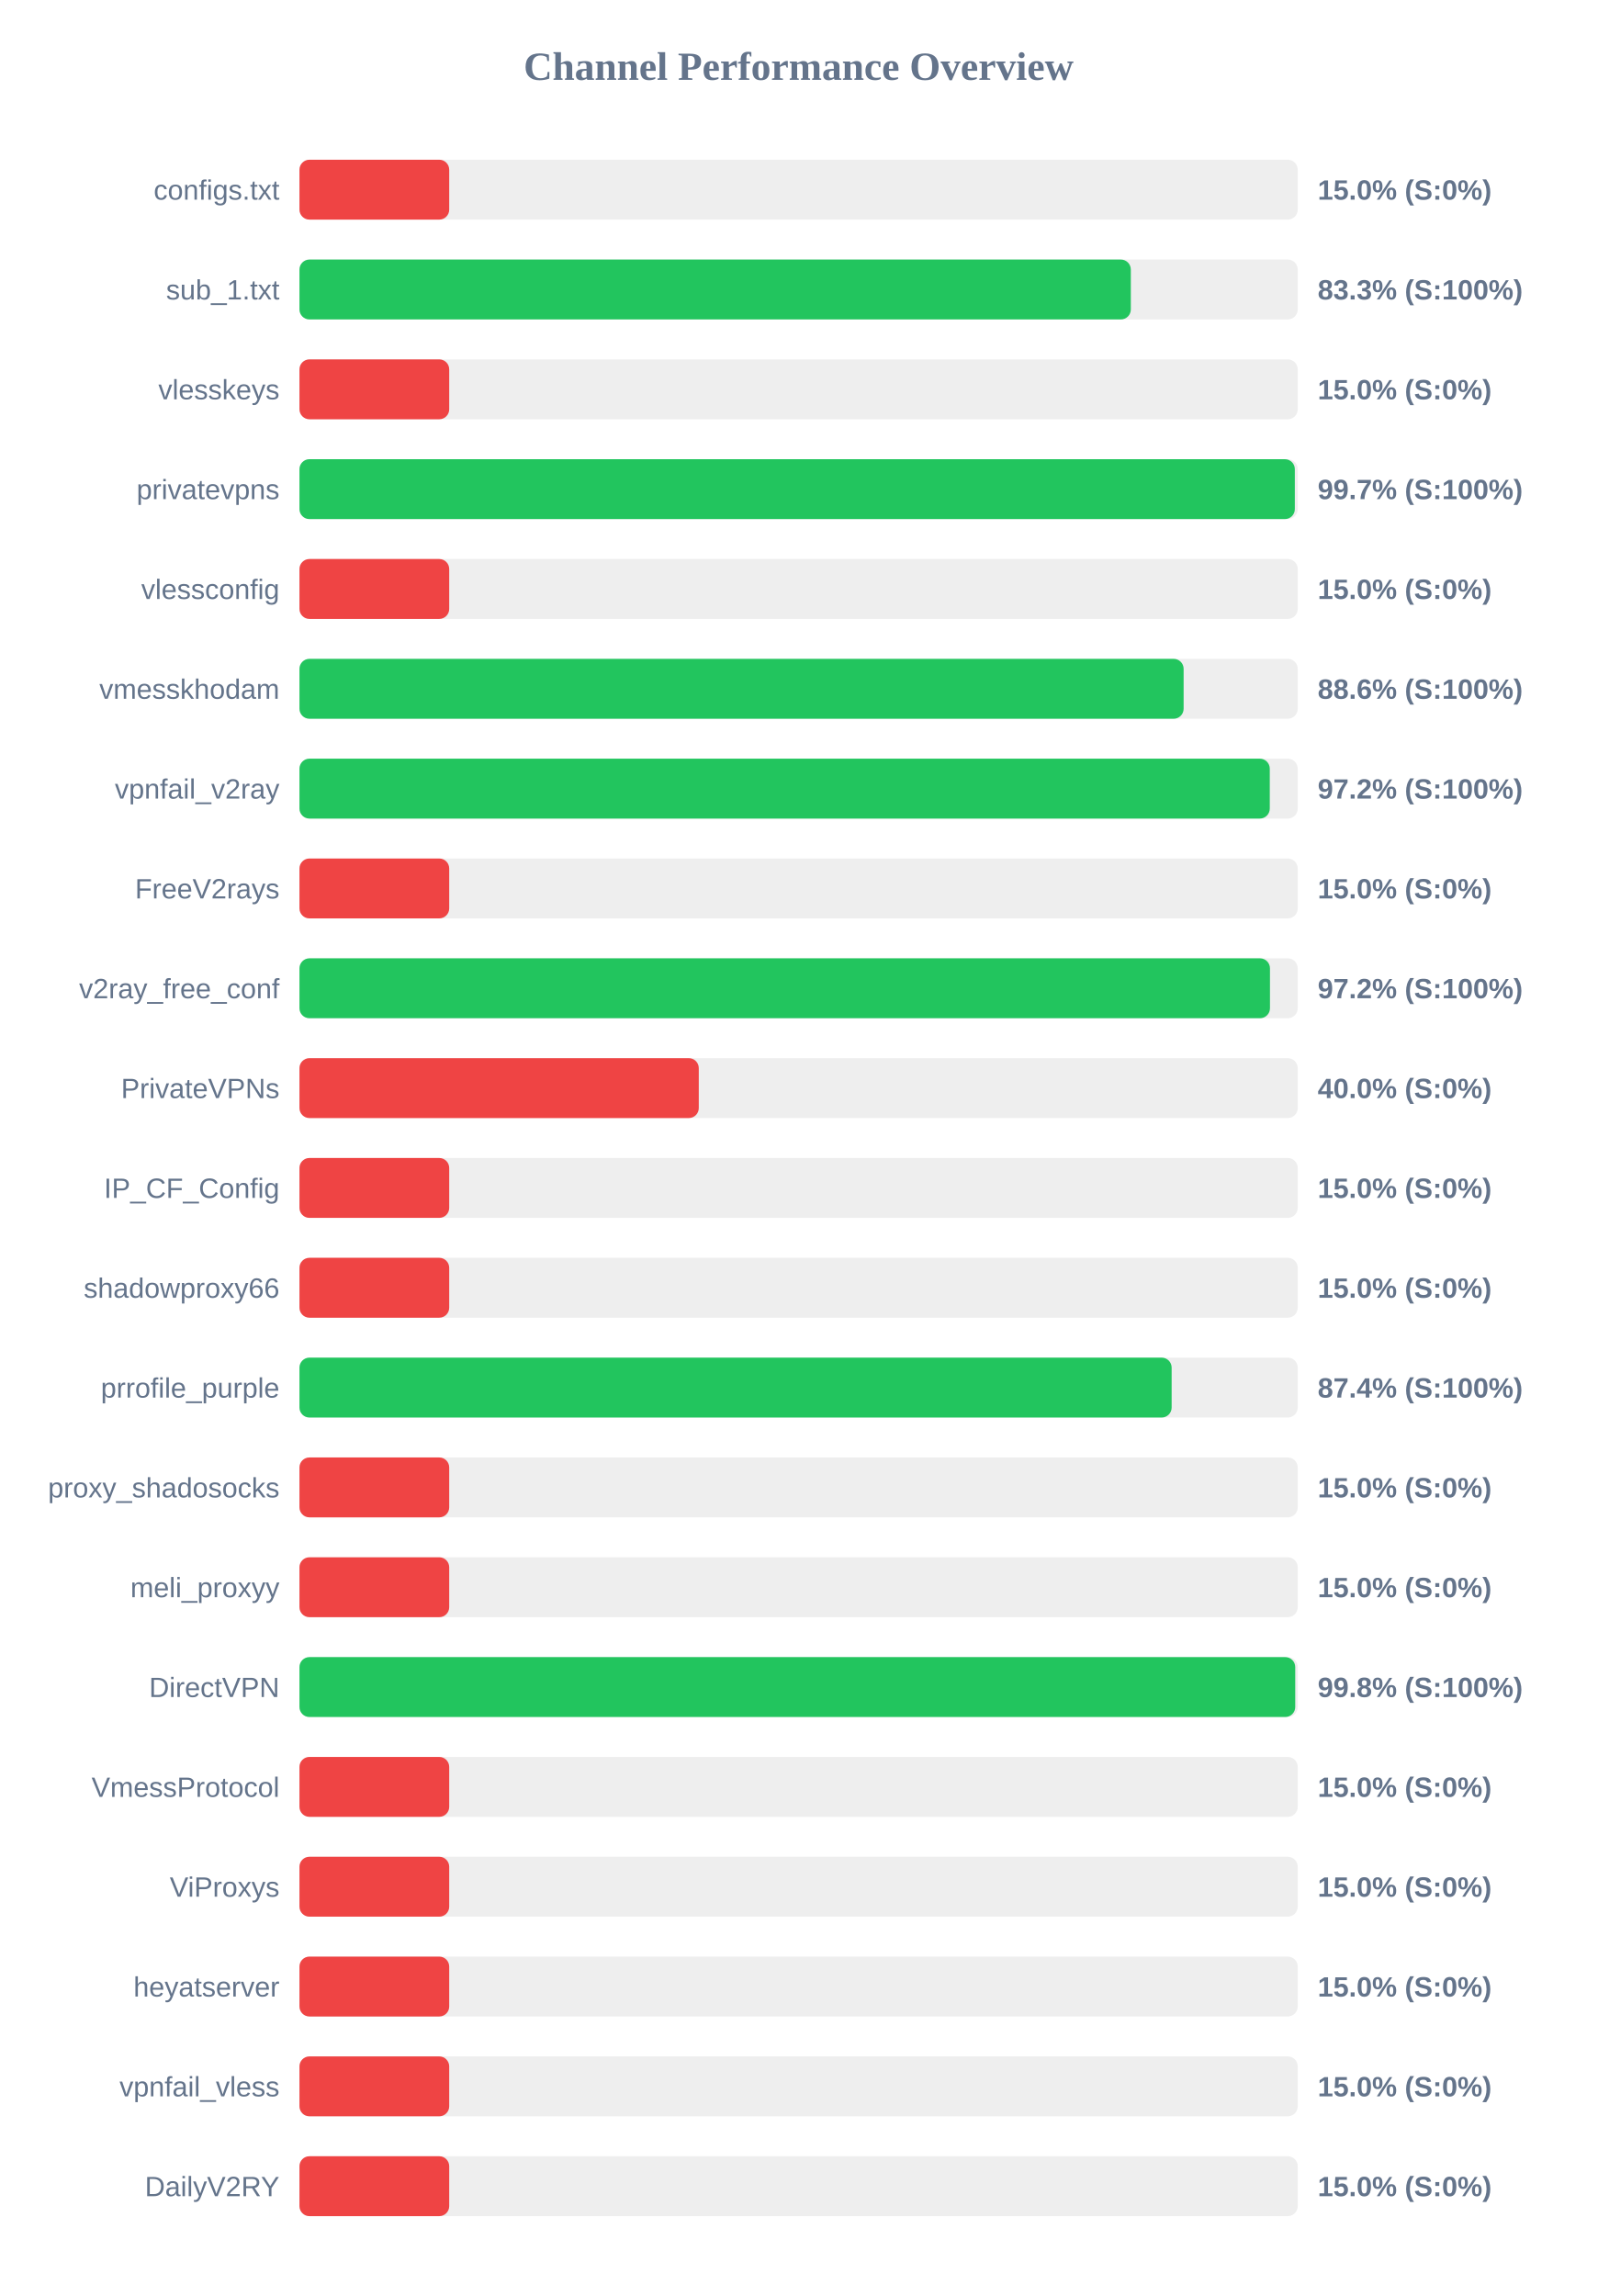
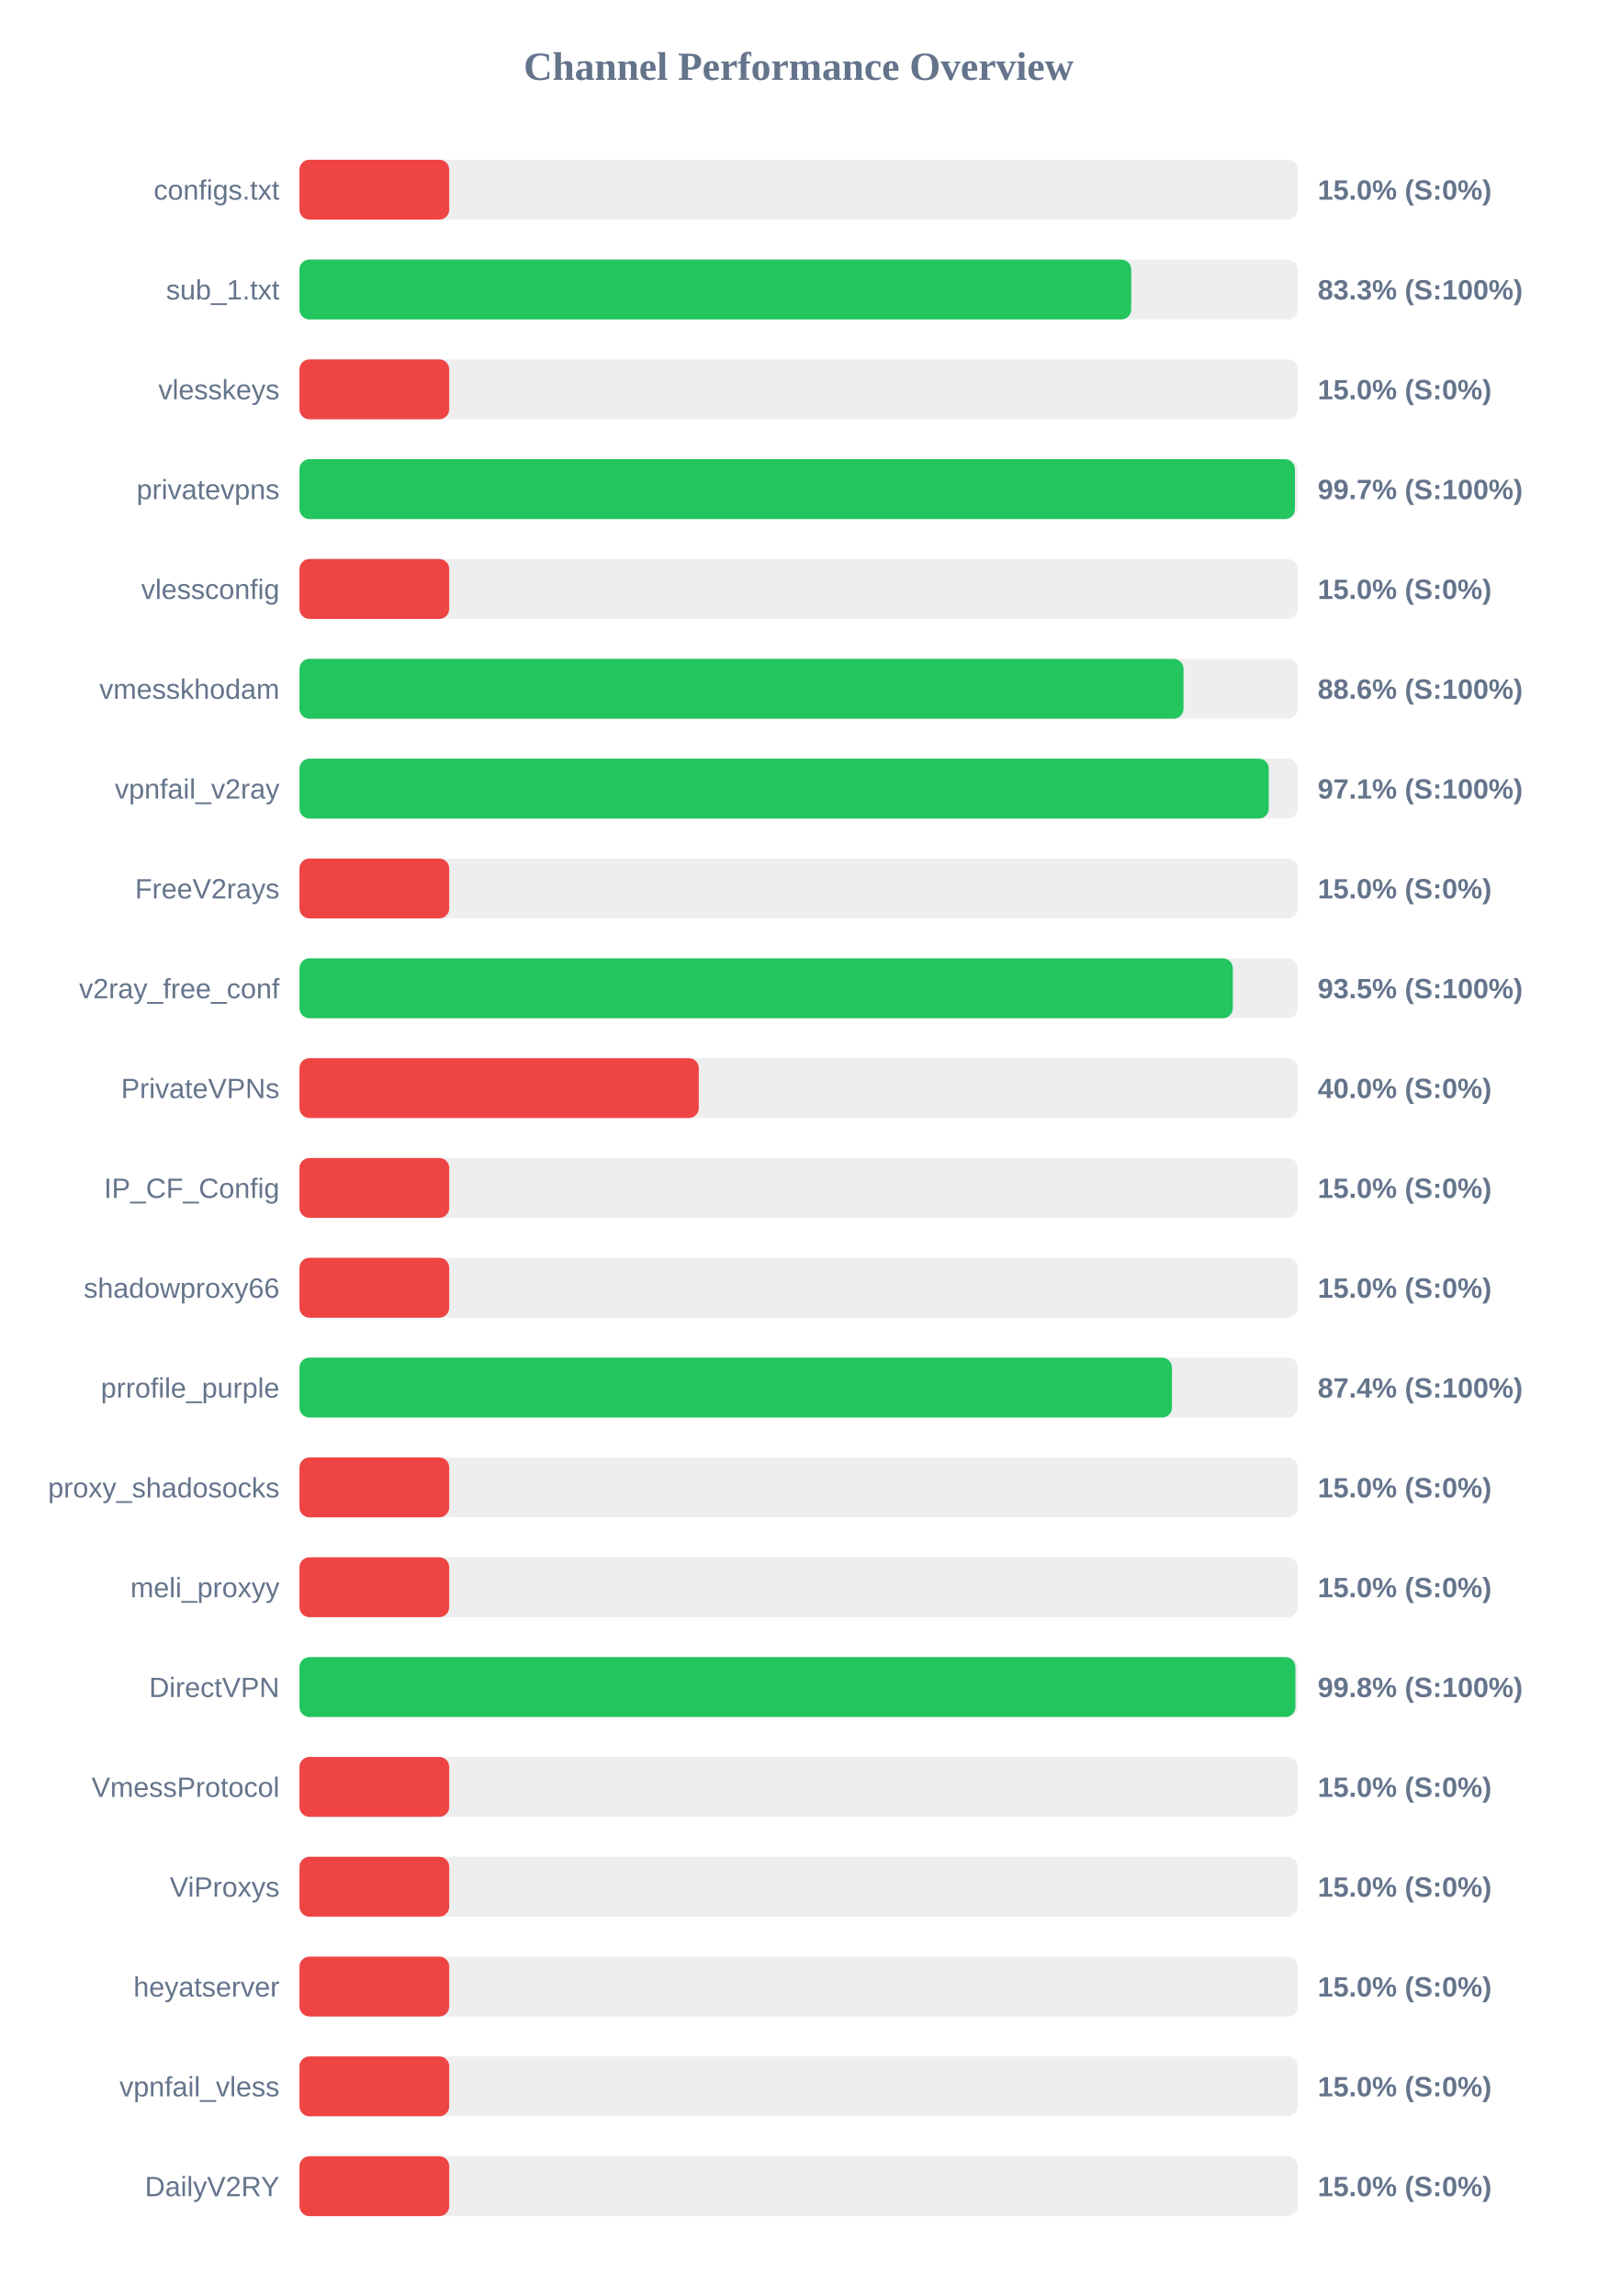
<svg xmlns="http://www.w3.org/2000/svg" width="800" height="1150" version="1.1">
  <style>
        .row { font: 14px Arial; fill: #64748b; }
        .score { font: bold 14px Arial; fill: #64748b; }
    </style>
  <text x="400" y="40" text-anchor="middle" font-size="20px" font-weight="bold" fill="#64748b">Channel Performance Overview</text>
  <rect x="150" y="80" width="500" height="30" fill="#eee" rx="5" />
  <rect x="150" y="80" width="75.0" height="30" fill="#ef4444" rx="5" />
  <text x="140" y="100" text-anchor="end" class="row">configs.txt</text>
  <text x="660" y="100" text-anchor="start" class="score">15.0% (S:0%)</text>
  <rect x="150" y="130" width="500" height="30" fill="#eee" rx="5" />
-   <rect x="150" y="130" width="416.4" height="30" fill="#22c55e" rx="5" />
+   <rect x="150" y="130" width="416.6" height="30" fill="#22c55e" rx="5" />
  <text x="140" y="150" text-anchor="end" class="row">sub_1.txt</text>
  <text x="660" y="150" text-anchor="start" class="score">83.3% (S:100%)</text>
  <rect x="150" y="180" width="500" height="30" fill="#eee" rx="5" />
  <rect x="150" y="180" width="75.0" height="30" fill="#ef4444" rx="5" />
  <text x="140" y="200" text-anchor="end" class="row">vlesskeys</text>
  <text x="660" y="200" text-anchor="start" class="score">15.0% (S:0%)</text>
  <rect x="150" y="230" width="500" height="30" fill="#eee" rx="5" />
-   <rect x="150" y="230" width="498.55" height="30" fill="#22c55e" rx="5" />
+   <rect x="150" y="230" width="498.6" height="30" fill="#22c55e" rx="5" />
  <text x="140" y="250" text-anchor="end" class="row">privatevpns</text>
  <text x="660" y="250" text-anchor="start" class="score">99.7% (S:100%)</text>
  <rect x="150" y="280" width="500" height="30" fill="#eee" rx="5" />
  <rect x="150" y="280" width="75.0" height="30" fill="#ef4444" rx="5" />
  <text x="140" y="300" text-anchor="end" class="row">vlessconfig</text>
  <text x="660" y="300" text-anchor="start" class="score">15.0% (S:0%)</text>
  <rect x="150" y="330" width="500" height="30" fill="#eee" rx="5" />
-   <rect x="150" y="330" width="442.85" height="30" fill="#22c55e" rx="5" />
+   <rect x="150" y="330" width="442.8" height="30" fill="#22c55e" rx="5" />
  <text x="140" y="350" text-anchor="end" class="row">vmesskhodam</text>
  <text x="660" y="350" text-anchor="start" class="score">88.6% (S:100%)</text>
  <rect x="150" y="380" width="500" height="30" fill="#eee" rx="5" />
-   <rect x="150" y="380" width="486.0" height="30" fill="#22c55e" rx="5" />
+   <rect x="150" y="380" width="485.5" height="30" fill="#22c55e" rx="5" />
  <text x="140" y="400" text-anchor="end" class="row">vpnfail_v2ray</text>
-   <text x="660" y="400" text-anchor="start" class="score">97.2% (S:100%)</text>
+   <text x="660" y="400" text-anchor="start" class="score">97.1% (S:100%)</text>
  <rect x="150" y="430" width="500" height="30" fill="#eee" rx="5" />
  <rect x="150" y="430" width="75.0" height="30" fill="#ef4444" rx="5" />
  <text x="140" y="450" text-anchor="end" class="row">FreeV2rays</text>
  <text x="660" y="450" text-anchor="start" class="score">15.0% (S:0%)</text>
  <rect x="150" y="480" width="500" height="30" fill="#eee" rx="5" />
-   <rect x="150" y="480" width="486.1" height="30" fill="#22c55e" rx="5" />
+   <rect x="150" y="480" width="467.5" height="30" fill="#22c55e" rx="5" />
  <text x="140" y="500" text-anchor="end" class="row">v2ray_free_conf</text>
-   <text x="660" y="500" text-anchor="start" class="score">97.2% (S:100%)</text>
+   <text x="660" y="500" text-anchor="start" class="score">93.5% (S:100%)</text>
  <rect x="150" y="530" width="500" height="30" fill="#eee" rx="5" />
  <rect x="150" y="530" width="200.0" height="30" fill="#ef4444" rx="5" />
  <text x="140" y="550" text-anchor="end" class="row">PrivateVPNs</text>
  <text x="660" y="550" text-anchor="start" class="score">40.0% (S:0%)</text>
  <rect x="150" y="580" width="500" height="30" fill="#eee" rx="5" />
  <rect x="150" y="580" width="75.0" height="30" fill="#ef4444" rx="5" />
  <text x="140" y="600" text-anchor="end" class="row">IP_CF_Config</text>
  <text x="660" y="600" text-anchor="start" class="score">15.0% (S:0%)</text>
  <rect x="150" y="630" width="500" height="30" fill="#eee" rx="5" />
  <rect x="150" y="630" width="75.0" height="30" fill="#ef4444" rx="5" />
  <text x="140" y="650" text-anchor="end" class="row">shadowproxy66</text>
  <text x="660" y="650" text-anchor="start" class="score">15.0% (S:0%)</text>
  <rect x="150" y="680" width="500" height="30" fill="#eee" rx="5" />
-   <rect x="150" y="680" width="436.85" height="30" fill="#22c55e" rx="5" />
+   <rect x="150" y="680" width="437.0" height="30" fill="#22c55e" rx="5" />
  <text x="140" y="700" text-anchor="end" class="row">prrofile_purple</text>
  <text x="660" y="700" text-anchor="start" class="score">87.4% (S:100%)</text>
  <rect x="150" y="730" width="500" height="30" fill="#eee" rx="5" />
  <rect x="150" y="730" width="75.0" height="30" fill="#ef4444" rx="5" />
  <text x="140" y="750" text-anchor="end" class="row">proxy_shadosocks</text>
  <text x="660" y="750" text-anchor="start" class="score">15.0% (S:0%)</text>
  <rect x="150" y="780" width="500" height="30" fill="#eee" rx="5" />
  <rect x="150" y="780" width="75.0" height="30" fill="#ef4444" rx="5" />
  <text x="140" y="800" text-anchor="end" class="row">meli_proxyy</text>
  <text x="660" y="800" text-anchor="start" class="score">15.0% (S:0%)</text>
  <rect x="150" y="830" width="500" height="30" fill="#eee" rx="5" />
-   <rect x="150" y="830" width="498.75" height="30" fill="#22c55e" rx="5" />
+   <rect x="150" y="830" width="498.85" height="30" fill="#22c55e" rx="5" />
  <text x="140" y="850" text-anchor="end" class="row">DirectVPN</text>
  <text x="660" y="850" text-anchor="start" class="score">99.8% (S:100%)</text>
  <rect x="150" y="880" width="500" height="30" fill="#eee" rx="5" />
  <rect x="150" y="880" width="75.0" height="30" fill="#ef4444" rx="5" />
  <text x="140" y="900" text-anchor="end" class="row">VmessProtocol</text>
  <text x="660" y="900" text-anchor="start" class="score">15.0% (S:0%)</text>
  <rect x="150" y="930" width="500" height="30" fill="#eee" rx="5" />
  <rect x="150" y="930" width="75.0" height="30" fill="#ef4444" rx="5" />
  <text x="140" y="950" text-anchor="end" class="row">ViProxys</text>
  <text x="660" y="950" text-anchor="start" class="score">15.0% (S:0%)</text>
  <rect x="150" y="980" width="500" height="30" fill="#eee" rx="5" />
  <rect x="150" y="980" width="75.0" height="30" fill="#ef4444" rx="5" />
  <text x="140" y="1000" text-anchor="end" class="row">heyatserver</text>
  <text x="660" y="1000" text-anchor="start" class="score">15.0% (S:0%)</text>
  <rect x="150" y="1030" width="500" height="30" fill="#eee" rx="5" />
  <rect x="150" y="1030" width="75.0" height="30" fill="#ef4444" rx="5" />
  <text x="140" y="1050" text-anchor="end" class="row">vpnfail_vless</text>
  <text x="660" y="1050" text-anchor="start" class="score">15.0% (S:0%)</text>
  <rect x="150" y="1080" width="500" height="30" fill="#eee" rx="5" />
  <rect x="150" y="1080" width="75.0" height="30" fill="#ef4444" rx="5" />
  <text x="140" y="1100" text-anchor="end" class="row">DailyV2RY</text>
  <text x="660" y="1100" text-anchor="start" class="score">15.0% (S:0%)</text>
</svg>
